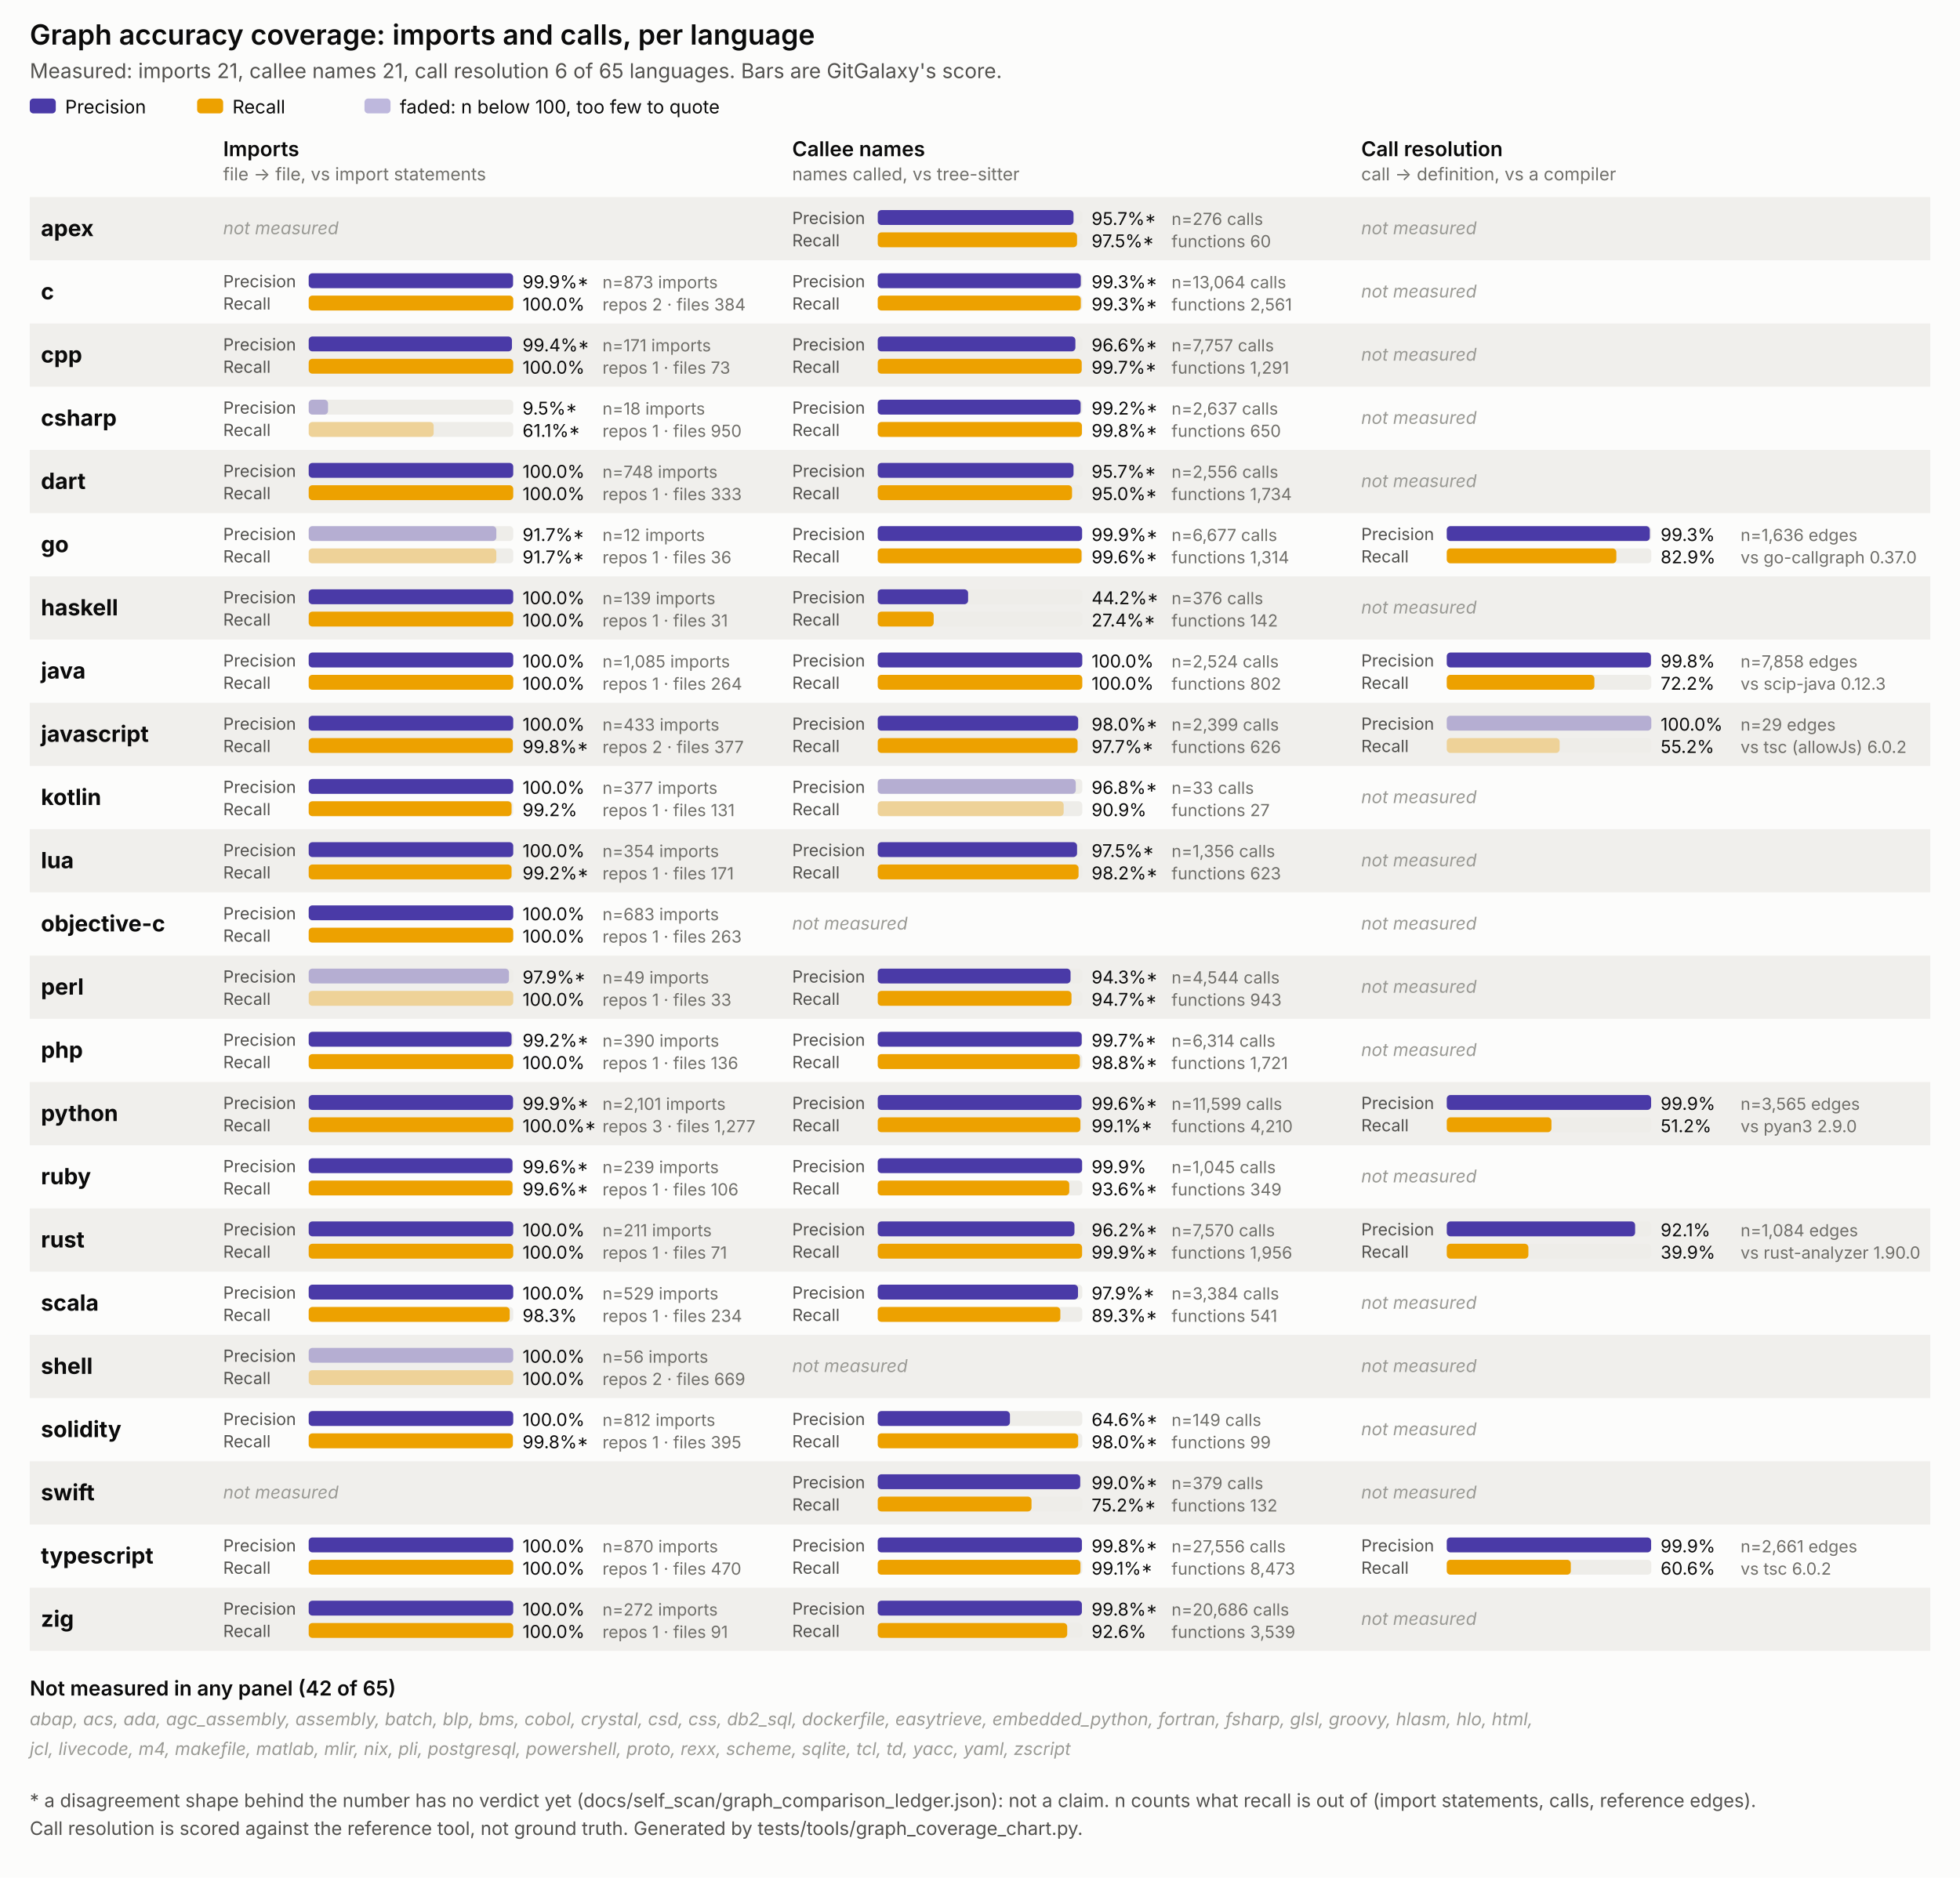
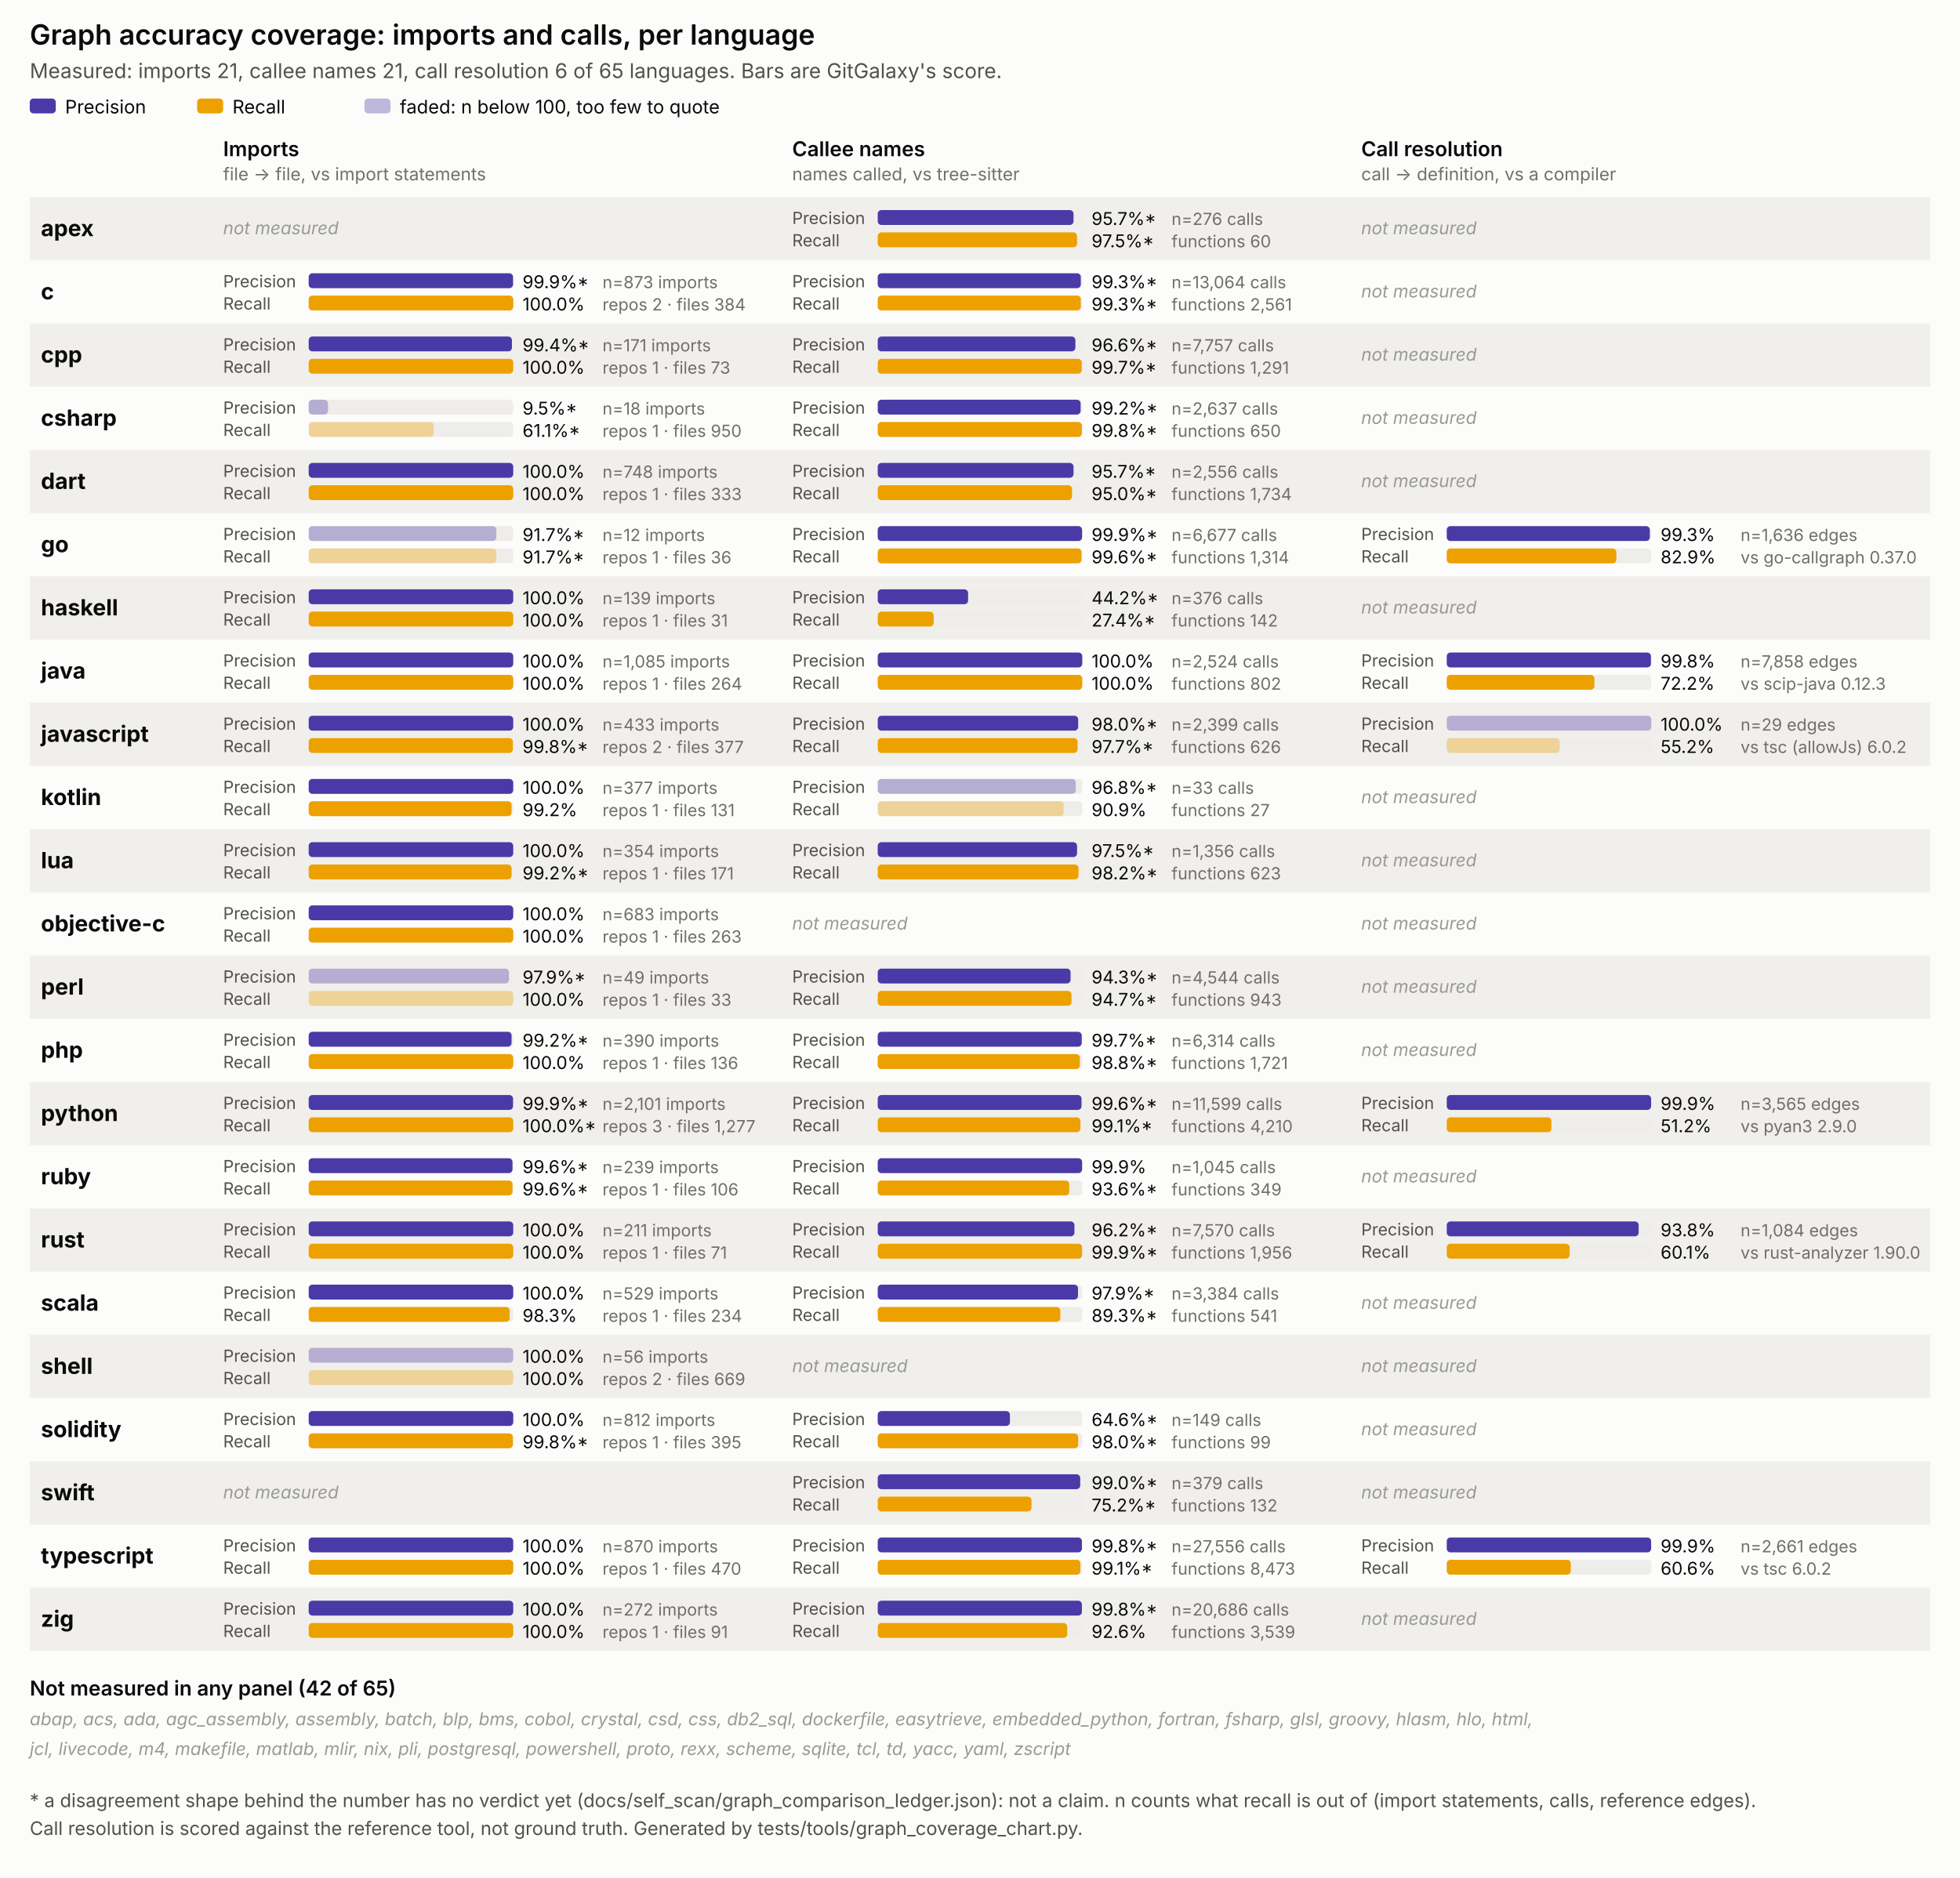
<svg xmlns="http://www.w3.org/2000/svg" viewBox="0 0 1054 1010" width="1054" height="1010" font-family="system-ui, -apple-system, Segoe UI, sans-serif">
  <style>
  .surface { fill: #fcfcfb; }
  .title { font-size: 15px; font-weight: 600; fill: #0b0b0b; }
  .subtitle { font-size: 11px; fill: #52514e; }
  .panel-title { font-size: 11px; font-weight: 600; fill: #0b0b0b; }
  .panel-sub { font-size: 9.5px; fill: #706f6a; }
  .lang { font-size: 12px; font-weight: 700; fill: #0b0b0b; }
  .pr { font-size: 9px; fill: #52514e; }
  .legend { font-size: 10px; fill: #0b0b0b; }
  .val { font-size: 9.5px; fill: #0b0b0b; }
  .n { font-size: 9px; fill: #706f6a; }
  .none { font-size: 9.5px; fill: #9a9a95; font-style: italic; }
  .note { font-size: 10px; fill: #52514e; }
  .stripe { fill: #f0efec; }
  .track { fill: #eeede9; }
</style>
  <rect class="surface" x="0" y="0" width="1054" height="1010" />
  <text class="title" x="16" y="24">Graph accuracy coverage: imports and calls, per language</text>
  <text class="subtitle" x="16" y="42">Measured: imports 21, callee names 21, call resolution 6 of 65 languages. Bars are GitGalaxy's score.</text>
  <rect x="16" y="53" width="14" height="8" rx="2" fill="#4a3aa7" />
  <text class="legend" x="35" y="61">Precision</text>
  <rect x="106" y="53" width="14" height="8" rx="2" fill="#eda100" />
  <text class="legend" x="125" y="61">Recall</text>
  <rect x="196" y="53" width="14" height="8" rx="2" fill="#4a3aa7" opacity="0.35" />
  <text class="legend" x="215" y="61">faded: n below 100, too few to quote</text>
  <text class="panel-title" x="120" y="84">Imports</text>
  <text class="panel-sub" x="120" y="97">file -&gt; file, vs import statements</text>
  <text class="panel-title" x="426" y="84">Callee names</text>
  <text class="panel-sub" x="426" y="97">names called, vs tree-sitter</text>
  <text class="panel-title" x="732" y="84">Call resolution</text>
  <text class="panel-sub" x="732" y="97">call -&gt; definition, vs a compiler</text>
  <rect class="stripe" x="16" y="106" width="1022" height="34" />
  <text class="lang" x="22" y="127.0">apex</text>
  <text class="none" x="120" y="126.0">not measured</text>
  <g>
    <text class="pr" x="426" y="120.5">Precision</text>
    <rect class="track" x="472" y="113" width="110" height="8" rx="2" />
    <rect x="472" y="113" width="105.3" height="8" rx="2" fill="#4a3aa7" />
    <text class="val" x="587" y="121">95.7%*</text>
    <text class="pr" x="426" y="132.5">Recall</text>
    <rect class="track" x="472" y="125" width="110" height="8" rx="2" />
    <rect x="472" y="125" width="107.2" height="8" rx="2" fill="#eda100" />
    <text class="val" x="587" y="133">97.5%*</text>
    <text class="n" x="630" y="121">n=276 calls</text>
    <text class="n" x="630" y="133">functions 60</text>
  </g>
  <text class="none" x="732" y="126.0">not measured</text>
  <text class="lang" x="22" y="161.0">c</text>
  <g>
    <text class="pr" x="120" y="154.5">Precision</text>
    <rect class="track" x="166" y="147" width="110" height="8" rx="2" />
    <rect x="166" y="147" width="109.9" height="8" rx="2" fill="#4a3aa7" />
    <text class="val" x="281" y="155">99.9%*</text>
    <text class="pr" x="120" y="166.5">Recall</text>
    <rect class="track" x="166" y="159" width="110" height="8" rx="2" />
    <rect x="166" y="159" width="110.0" height="8" rx="2" fill="#eda100" />
    <text class="val" x="281" y="167">100.0%</text>
    <text class="n" x="324" y="155">n=873 imports</text>
    <text class="n" x="324" y="167">repos 2 · files 384</text>
  </g>
  <g>
    <text class="pr" x="426" y="154.5">Precision</text>
    <rect class="track" x="472" y="147" width="110" height="8" rx="2" />
    <rect x="472" y="147" width="109.2" height="8" rx="2" fill="#4a3aa7" />
    <text class="val" x="587" y="155">99.3%*</text>
    <text class="pr" x="426" y="166.5">Recall</text>
    <rect class="track" x="472" y="159" width="110" height="8" rx="2" />
    <rect x="472" y="159" width="109.2" height="8" rx="2" fill="#eda100" />
    <text class="val" x="587" y="167">99.3%*</text>
    <text class="n" x="630" y="155">n=13,064 calls</text>
    <text class="n" x="630" y="167">functions 2,561</text>
  </g>
  <text class="none" x="732" y="160.0">not measured</text>
  <rect class="stripe" x="16" y="174" width="1022" height="34" />
  <text class="lang" x="22" y="195.0">cpp</text>
  <g>
    <text class="pr" x="120" y="188.5">Precision</text>
    <rect class="track" x="166" y="181" width="110" height="8" rx="2" />
    <rect x="166" y="181" width="109.3" height="8" rx="2" fill="#4a3aa7" />
    <text class="val" x="281" y="189">99.4%*</text>
    <text class="pr" x="120" y="200.5">Recall</text>
    <rect class="track" x="166" y="193" width="110" height="8" rx="2" />
    <rect x="166" y="193" width="110.0" height="8" rx="2" fill="#eda100" />
    <text class="val" x="281" y="201">100.0%</text>
    <text class="n" x="324" y="189">n=171 imports</text>
    <text class="n" x="324" y="201">repos 1 · files 73</text>
  </g>
  <g>
    <text class="pr" x="426" y="188.5">Precision</text>
    <rect class="track" x="472" y="181" width="110" height="8" rx="2" />
    <rect x="472" y="181" width="106.3" height="8" rx="2" fill="#4a3aa7" />
    <text class="val" x="587" y="189">96.6%*</text>
    <text class="pr" x="426" y="200.5">Recall</text>
    <rect class="track" x="472" y="193" width="110" height="8" rx="2" />
    <rect x="472" y="193" width="109.7" height="8" rx="2" fill="#eda100" />
    <text class="val" x="587" y="201">99.7%*</text>
    <text class="n" x="630" y="189">n=7,757 calls</text>
    <text class="n" x="630" y="201">functions 1,291</text>
  </g>
  <text class="none" x="732" y="194.0">not measured</text>
  <text class="lang" x="22" y="229.0">csharp</text>
  <g>
    <text class="pr" x="120" y="222.5">Precision</text>
    <rect class="track" x="166" y="215" width="110" height="8" rx="2" />
    <rect x="166" y="215" width="10.4" height="8" rx="2" fill="#4a3aa7" opacity="0.35" />
    <text class="val" x="281" y="223">9.5%*</text>
    <text class="pr" x="120" y="234.5">Recall</text>
    <rect class="track" x="166" y="227" width="110" height="8" rx="2" />
    <rect x="166" y="227" width="67.2" height="8" rx="2" fill="#eda100" opacity="0.35" />
    <text class="val" x="281" y="235">61.1%*</text>
    <text class="n" x="324" y="223">n=18 imports</text>
    <text class="n" x="324" y="235">repos 1 · files 950</text>
  </g>
  <g>
    <text class="pr" x="426" y="222.5">Precision</text>
    <rect class="track" x="472" y="215" width="110" height="8" rx="2" />
    <rect x="472" y="215" width="109.1" height="8" rx="2" fill="#4a3aa7" />
    <text class="val" x="587" y="223">99.2%*</text>
    <text class="pr" x="426" y="234.5">Recall</text>
    <rect class="track" x="472" y="227" width="110" height="8" rx="2" />
    <rect x="472" y="227" width="109.8" height="8" rx="2" fill="#eda100" />
    <text class="val" x="587" y="235">99.8%*</text>
    <text class="n" x="630" y="223">n=2,637 calls</text>
    <text class="n" x="630" y="235">functions 650</text>
  </g>
  <text class="none" x="732" y="228.0">not measured</text>
  <rect class="stripe" x="16" y="242" width="1022" height="34" />
  <text class="lang" x="22" y="263.0">dart</text>
  <g>
    <text class="pr" x="120" y="256.5">Precision</text>
    <rect class="track" x="166" y="249" width="110" height="8" rx="2" />
    <rect x="166" y="249" width="110.0" height="8" rx="2" fill="#4a3aa7" />
    <text class="val" x="281" y="257">100.0%</text>
    <text class="pr" x="120" y="268.5">Recall</text>
    <rect class="track" x="166" y="261" width="110" height="8" rx="2" />
    <rect x="166" y="261" width="110.0" height="8" rx="2" fill="#eda100" />
    <text class="val" x="281" y="269">100.0%</text>
    <text class="n" x="324" y="257">n=748 imports</text>
    <text class="n" x="324" y="269">repos 1 · files 333</text>
  </g>
  <g>
    <text class="pr" x="426" y="256.5">Precision</text>
    <rect class="track" x="472" y="249" width="110" height="8" rx="2" />
    <rect x="472" y="249" width="105.3" height="8" rx="2" fill="#4a3aa7" />
    <text class="val" x="587" y="257">95.7%*</text>
    <text class="pr" x="426" y="268.5">Recall</text>
    <rect class="track" x="472" y="261" width="110" height="8" rx="2" />
    <rect x="472" y="261" width="104.5" height="8" rx="2" fill="#eda100" />
    <text class="val" x="587" y="269">95.0%*</text>
    <text class="n" x="630" y="257">n=2,556 calls</text>
    <text class="n" x="630" y="269">functions 1,734</text>
  </g>
  <text class="none" x="732" y="262.0">not measured</text>
  <text class="lang" x="22" y="297.0">go</text>
  <g>
    <text class="pr" x="120" y="290.5">Precision</text>
    <rect class="track" x="166" y="283" width="110" height="8" rx="2" />
    <rect x="166" y="283" width="100.9" height="8" rx="2" fill="#4a3aa7" opacity="0.35" />
    <text class="val" x="281" y="291">91.7%*</text>
    <text class="pr" x="120" y="302.5">Recall</text>
    <rect class="track" x="166" y="295" width="110" height="8" rx="2" />
    <rect x="166" y="295" width="100.9" height="8" rx="2" fill="#eda100" opacity="0.35" />
    <text class="val" x="281" y="303">91.7%*</text>
    <text class="n" x="324" y="291">n=12 imports</text>
    <text class="n" x="324" y="303">repos 1 · files 36</text>
  </g>
  <g>
    <text class="pr" x="426" y="290.5">Precision</text>
    <rect class="track" x="472" y="283" width="110" height="8" rx="2" />
    <rect x="472" y="283" width="109.9" height="8" rx="2" fill="#4a3aa7" />
    <text class="val" x="587" y="291">99.9%*</text>
    <text class="pr" x="426" y="302.5">Recall</text>
    <rect class="track" x="472" y="295" width="110" height="8" rx="2" />
    <rect x="472" y="295" width="109.6" height="8" rx="2" fill="#eda100" />
    <text class="val" x="587" y="303">99.6%*</text>
    <text class="n" x="630" y="291">n=6,677 calls</text>
    <text class="n" x="630" y="303">functions 1,314</text>
  </g>
  <g>
    <text class="pr" x="732" y="290.5">Precision</text>
    <rect class="track" x="778" y="283" width="110" height="8" rx="2" />
    <rect x="778" y="283" width="109.2" height="8" rx="2" fill="#4a3aa7" />
    <text class="val" x="893" y="291">99.3%</text>
    <text class="pr" x="732" y="302.5">Recall</text>
    <rect class="track" x="778" y="295" width="110" height="8" rx="2" />
    <rect x="778" y="295" width="91.2" height="8" rx="2" fill="#eda100" />
    <text class="val" x="893" y="303">82.9%</text>
    <text class="n" x="936" y="291">n=1,636 edges</text>
    <text class="n" x="936" y="303">vs go-callgraph 0.37.0</text>
  </g>
  <rect class="stripe" x="16" y="310" width="1022" height="34" />
  <text class="lang" x="22" y="331.0">haskell</text>
  <g>
    <text class="pr" x="120" y="324.5">Precision</text>
    <rect class="track" x="166" y="317" width="110" height="8" rx="2" />
    <rect x="166" y="317" width="110.0" height="8" rx="2" fill="#4a3aa7" />
    <text class="val" x="281" y="325">100.0%</text>
    <text class="pr" x="120" y="336.5">Recall</text>
    <rect class="track" x="166" y="329" width="110" height="8" rx="2" />
    <rect x="166" y="329" width="110.0" height="8" rx="2" fill="#eda100" />
    <text class="val" x="281" y="337">100.0%</text>
    <text class="n" x="324" y="325">n=139 imports</text>
    <text class="n" x="324" y="337">repos 1 · files 31</text>
  </g>
  <g>
    <text class="pr" x="426" y="324.5">Precision</text>
    <rect class="track" x="472" y="317" width="110" height="8" rx="2" />
    <rect x="472" y="317" width="48.6" height="8" rx="2" fill="#4a3aa7" />
    <text class="val" x="587" y="325">44.2%*</text>
    <text class="pr" x="426" y="336.5">Recall</text>
    <rect class="track" x="472" y="329" width="110" height="8" rx="2" />
    <rect x="472" y="329" width="30.1" height="8" rx="2" fill="#eda100" />
    <text class="val" x="587" y="337">27.4%*</text>
    <text class="n" x="630" y="325">n=376 calls</text>
    <text class="n" x="630" y="337">functions 142</text>
  </g>
  <text class="none" x="732" y="330.0">not measured</text>
  <text class="lang" x="22" y="365.0">java</text>
  <g>
    <text class="pr" x="120" y="358.5">Precision</text>
    <rect class="track" x="166" y="351" width="110" height="8" rx="2" />
    <rect x="166" y="351" width="110.0" height="8" rx="2" fill="#4a3aa7" />
    <text class="val" x="281" y="359">100.0%</text>
    <text class="pr" x="120" y="370.5">Recall</text>
    <rect class="track" x="166" y="363" width="110" height="8" rx="2" />
    <rect x="166" y="363" width="110.0" height="8" rx="2" fill="#eda100" />
    <text class="val" x="281" y="371">100.0%</text>
    <text class="n" x="324" y="359">n=1,085 imports</text>
    <text class="n" x="324" y="371">repos 1 · files 264</text>
  </g>
  <g>
    <text class="pr" x="426" y="358.5">Precision</text>
    <rect class="track" x="472" y="351" width="110" height="8" rx="2" />
    <rect x="472" y="351" width="110.0" height="8" rx="2" fill="#4a3aa7" />
    <text class="val" x="587" y="359">100.0%</text>
    <text class="pr" x="426" y="370.5">Recall</text>
    <rect class="track" x="472" y="363" width="110" height="8" rx="2" />
    <rect x="472" y="363" width="110.0" height="8" rx="2" fill="#eda100" />
    <text class="val" x="587" y="371">100.0%</text>
    <text class="n" x="630" y="359">n=2,524 calls</text>
    <text class="n" x="630" y="371">functions 802</text>
  </g>
  <g>
    <text class="pr" x="732" y="358.5">Precision</text>
    <rect class="track" x="778" y="351" width="110" height="8" rx="2" />
    <rect x="778" y="351" width="109.8" height="8" rx="2" fill="#4a3aa7" />
    <text class="val" x="893" y="359">99.8%</text>
    <text class="pr" x="732" y="370.5">Recall</text>
    <rect class="track" x="778" y="363" width="110" height="8" rx="2" />
    <rect x="778" y="363" width="79.4" height="8" rx="2" fill="#eda100" />
    <text class="val" x="893" y="371">72.2%</text>
    <text class="n" x="936" y="359">n=7,858 edges</text>
    <text class="n" x="936" y="371">vs scip-java 0.12.3</text>
  </g>
  <rect class="stripe" x="16" y="378" width="1022" height="34" />
  <text class="lang" x="22" y="399.0">javascript</text>
  <g>
    <text class="pr" x="120" y="392.5">Precision</text>
    <rect class="track" x="166" y="385" width="110" height="8" rx="2" />
    <rect x="166" y="385" width="110.0" height="8" rx="2" fill="#4a3aa7" />
    <text class="val" x="281" y="393">100.0%</text>
    <text class="pr" x="120" y="404.5">Recall</text>
    <rect class="track" x="166" y="397" width="110" height="8" rx="2" />
    <rect x="166" y="397" width="109.8" height="8" rx="2" fill="#eda100" />
    <text class="val" x="281" y="405">99.8%*</text>
    <text class="n" x="324" y="393">n=433 imports</text>
    <text class="n" x="324" y="405">repos 2 · files 377</text>
  </g>
  <g>
    <text class="pr" x="426" y="392.5">Precision</text>
    <rect class="track" x="472" y="385" width="110" height="8" rx="2" />
    <rect x="472" y="385" width="107.8" height="8" rx="2" fill="#4a3aa7" />
    <text class="val" x="587" y="393">98.0%*</text>
    <text class="pr" x="426" y="404.5">Recall</text>
    <rect class="track" x="472" y="397" width="110" height="8" rx="2" />
    <rect x="472" y="397" width="107.5" height="8" rx="2" fill="#eda100" />
    <text class="val" x="587" y="405">97.7%*</text>
    <text class="n" x="630" y="393">n=2,399 calls</text>
    <text class="n" x="630" y="405">functions 626</text>
  </g>
  <g>
    <text class="pr" x="732" y="392.5">Precision</text>
    <rect class="track" x="778" y="385" width="110" height="8" rx="2" />
    <rect x="778" y="385" width="110.0" height="8" rx="2" fill="#4a3aa7" opacity="0.35" />
    <text class="val" x="893" y="393">100.0%</text>
    <text class="pr" x="732" y="404.5">Recall</text>
    <rect class="track" x="778" y="397" width="110" height="8" rx="2" />
    <rect x="778" y="397" width="60.7" height="8" rx="2" fill="#eda100" opacity="0.35" />
    <text class="val" x="893" y="405">55.2%</text>
    <text class="n" x="936" y="393">n=29 edges</text>
    <text class="n" x="936" y="405">vs tsc (allowJs) 6.0.2</text>
  </g>
  <text class="lang" x="22" y="433.0">kotlin</text>
  <g>
    <text class="pr" x="120" y="426.5">Precision</text>
    <rect class="track" x="166" y="419" width="110" height="8" rx="2" />
    <rect x="166" y="419" width="110.0" height="8" rx="2" fill="#4a3aa7" />
    <text class="val" x="281" y="427">100.0%</text>
    <text class="pr" x="120" y="438.5">Recall</text>
    <rect class="track" x="166" y="431" width="110" height="8" rx="2" />
    <rect x="166" y="431" width="109.1" height="8" rx="2" fill="#eda100" />
    <text class="val" x="281" y="439">99.2%</text>
    <text class="n" x="324" y="427">n=377 imports</text>
    <text class="n" x="324" y="439">repos 1 · files 131</text>
  </g>
  <g>
    <text class="pr" x="426" y="426.5">Precision</text>
    <rect class="track" x="472" y="419" width="110" height="8" rx="2" />
    <rect x="472" y="419" width="106.5" height="8" rx="2" fill="#4a3aa7" opacity="0.35" />
    <text class="val" x="587" y="427">96.8%*</text>
    <text class="pr" x="426" y="438.5">Recall</text>
    <rect class="track" x="472" y="431" width="110" height="8" rx="2" />
    <rect x="472" y="431" width="100.0" height="8" rx="2" fill="#eda100" opacity="0.35" />
    <text class="val" x="587" y="439">90.9%</text>
    <text class="n" x="630" y="427">n=33 calls</text>
    <text class="n" x="630" y="439">functions 27</text>
  </g>
  <text class="none" x="732" y="432.0">not measured</text>
  <rect class="stripe" x="16" y="446" width="1022" height="34" />
  <text class="lang" x="22" y="467.0">lua</text>
  <g>
    <text class="pr" x="120" y="460.5">Precision</text>
    <rect class="track" x="166" y="453" width="110" height="8" rx="2" />
    <rect x="166" y="453" width="110.0" height="8" rx="2" fill="#4a3aa7" />
    <text class="val" x="281" y="461">100.0%</text>
    <text class="pr" x="120" y="472.5">Recall</text>
    <rect class="track" x="166" y="465" width="110" height="8" rx="2" />
    <rect x="166" y="465" width="109.1" height="8" rx="2" fill="#eda100" />
    <text class="val" x="281" y="473">99.2%*</text>
    <text class="n" x="324" y="461">n=354 imports</text>
    <text class="n" x="324" y="473">repos 1 · files 171</text>
  </g>
  <g>
    <text class="pr" x="426" y="460.5">Precision</text>
    <rect class="track" x="472" y="453" width="110" height="8" rx="2" />
    <rect x="472" y="453" width="107.2" height="8" rx="2" fill="#4a3aa7" />
    <text class="val" x="587" y="461">97.5%*</text>
    <text class="pr" x="426" y="472.5">Recall</text>
    <rect class="track" x="472" y="465" width="110" height="8" rx="2" />
    <rect x="472" y="465" width="108.0" height="8" rx="2" fill="#eda100" />
    <text class="val" x="587" y="473">98.2%*</text>
    <text class="n" x="630" y="461">n=1,356 calls</text>
    <text class="n" x="630" y="473">functions 623</text>
  </g>
  <text class="none" x="732" y="466.0">not measured</text>
  <text class="lang" x="22" y="501.0">objective-c</text>
  <g>
    <text class="pr" x="120" y="494.5">Precision</text>
    <rect class="track" x="166" y="487" width="110" height="8" rx="2" />
    <rect x="166" y="487" width="110.0" height="8" rx="2" fill="#4a3aa7" />
    <text class="val" x="281" y="495">100.0%</text>
    <text class="pr" x="120" y="506.5">Recall</text>
    <rect class="track" x="166" y="499" width="110" height="8" rx="2" />
    <rect x="166" y="499" width="110.0" height="8" rx="2" fill="#eda100" />
    <text class="val" x="281" y="507">100.0%</text>
    <text class="n" x="324" y="495">n=683 imports</text>
    <text class="n" x="324" y="507">repos 1 · files 263</text>
  </g>
  <text class="none" x="426" y="500.0">not measured</text>
  <text class="none" x="732" y="500.0">not measured</text>
  <rect class="stripe" x="16" y="514" width="1022" height="34" />
  <text class="lang" x="22" y="535.0">perl</text>
  <g>
    <text class="pr" x="120" y="528.5">Precision</text>
    <rect class="track" x="166" y="521" width="110" height="8" rx="2" />
    <rect x="166" y="521" width="107.7" height="8" rx="2" fill="#4a3aa7" opacity="0.35" />
    <text class="val" x="281" y="529">97.9%*</text>
    <text class="pr" x="120" y="540.5">Recall</text>
    <rect class="track" x="166" y="533" width="110" height="8" rx="2" />
    <rect x="166" y="533" width="110.0" height="8" rx="2" fill="#eda100" opacity="0.35" />
    <text class="val" x="281" y="541">100.0%</text>
    <text class="n" x="324" y="529">n=49 imports</text>
    <text class="n" x="324" y="541">repos 1 · files 33</text>
  </g>
  <g>
    <text class="pr" x="426" y="528.5">Precision</text>
    <rect class="track" x="472" y="521" width="110" height="8" rx="2" />
    <rect x="472" y="521" width="103.7" height="8" rx="2" fill="#4a3aa7" />
    <text class="val" x="587" y="529">94.3%*</text>
    <text class="pr" x="426" y="540.5">Recall</text>
    <rect class="track" x="472" y="533" width="110" height="8" rx="2" />
    <rect x="472" y="533" width="104.2" height="8" rx="2" fill="#eda100" />
    <text class="val" x="587" y="541">94.7%*</text>
    <text class="n" x="630" y="529">n=4,544 calls</text>
    <text class="n" x="630" y="541">functions 943</text>
  </g>
  <text class="none" x="732" y="534.0">not measured</text>
  <text class="lang" x="22" y="569.0">php</text>
  <g>
    <text class="pr" x="120" y="562.5">Precision</text>
    <rect class="track" x="166" y="555" width="110" height="8" rx="2" />
    <rect x="166" y="555" width="109.1" height="8" rx="2" fill="#4a3aa7" />
    <text class="val" x="281" y="563">99.2%*</text>
    <text class="pr" x="120" y="574.5">Recall</text>
    <rect class="track" x="166" y="567" width="110" height="8" rx="2" />
    <rect x="166" y="567" width="110.0" height="8" rx="2" fill="#eda100" />
    <text class="val" x="281" y="575">100.0%</text>
    <text class="n" x="324" y="563">n=390 imports</text>
    <text class="n" x="324" y="575">repos 1 · files 136</text>
  </g>
  <g>
    <text class="pr" x="426" y="562.5">Precision</text>
    <rect class="track" x="472" y="555" width="110" height="8" rx="2" />
    <rect x="472" y="555" width="109.7" height="8" rx="2" fill="#4a3aa7" />
    <text class="val" x="587" y="563">99.7%*</text>
    <text class="pr" x="426" y="574.5">Recall</text>
    <rect class="track" x="472" y="567" width="110" height="8" rx="2" />
    <rect x="472" y="567" width="108.7" height="8" rx="2" fill="#eda100" />
    <text class="val" x="587" y="575">98.8%*</text>
    <text class="n" x="630" y="563">n=6,314 calls</text>
    <text class="n" x="630" y="575">functions 1,721</text>
  </g>
  <text class="none" x="732" y="568.0">not measured</text>
  <rect class="stripe" x="16" y="582" width="1022" height="34" />
  <text class="lang" x="22" y="603.0">python</text>
  <g>
    <text class="pr" x="120" y="596.5">Precision</text>
    <rect class="track" x="166" y="589" width="110" height="8" rx="2" />
    <rect x="166" y="589" width="109.9" height="8" rx="2" fill="#4a3aa7" />
    <text class="val" x="281" y="597">99.9%*</text>
    <text class="pr" x="120" y="608.5">Recall</text>
    <rect class="track" x="166" y="601" width="110" height="8" rx="2" />
    <rect x="166" y="601" width="110.0" height="8" rx="2" fill="#eda100" />
    <text class="val" x="281" y="609">100.0%*</text>
    <text class="n" x="324" y="597">n=2,101 imports</text>
    <text class="n" x="324" y="609">repos 3 · files 1,277</text>
  </g>
  <g>
    <text class="pr" x="426" y="596.5">Precision</text>
    <rect class="track" x="472" y="589" width="110" height="8" rx="2" />
    <rect x="472" y="589" width="109.6" height="8" rx="2" fill="#4a3aa7" />
    <text class="val" x="587" y="597">99.6%*</text>
    <text class="pr" x="426" y="608.5">Recall</text>
    <rect class="track" x="472" y="601" width="110" height="8" rx="2" />
    <rect x="472" y="601" width="109.0" height="8" rx="2" fill="#eda100" />
    <text class="val" x="587" y="609">99.1%*</text>
    <text class="n" x="630" y="597">n=11,599 calls</text>
    <text class="n" x="630" y="609">functions 4,210</text>
  </g>
  <g>
    <text class="pr" x="732" y="596.5">Precision</text>
    <rect class="track" x="778" y="589" width="110" height="8" rx="2" />
    <rect x="778" y="589" width="109.9" height="8" rx="2" fill="#4a3aa7" />
    <text class="val" x="893" y="597">99.9%</text>
    <text class="pr" x="732" y="608.5">Recall</text>
    <rect class="track" x="778" y="601" width="110" height="8" rx="2" />
    <rect x="778" y="601" width="56.3" height="8" rx="2" fill="#eda100" />
    <text class="val" x="893" y="609">51.2%</text>
    <text class="n" x="936" y="597">n=3,565 edges</text>
    <text class="n" x="936" y="609">vs pyan3 2.9.0</text>
  </g>
  <text class="lang" x="22" y="637.0">ruby</text>
  <g>
    <text class="pr" x="120" y="630.5">Precision</text>
    <rect class="track" x="166" y="623" width="110" height="8" rx="2" />
    <rect x="166" y="623" width="109.6" height="8" rx="2" fill="#4a3aa7" />
    <text class="val" x="281" y="631">99.6%*</text>
    <text class="pr" x="120" y="642.5">Recall</text>
    <rect class="track" x="166" y="635" width="110" height="8" rx="2" />
    <rect x="166" y="635" width="109.6" height="8" rx="2" fill="#eda100" />
    <text class="val" x="281" y="643">99.6%*</text>
    <text class="n" x="324" y="631">n=239 imports</text>
    <text class="n" x="324" y="643">repos 1 · files 106</text>
  </g>
  <g>
    <text class="pr" x="426" y="630.5">Precision</text>
    <rect class="track" x="472" y="623" width="110" height="8" rx="2" />
    <rect x="472" y="623" width="109.9" height="8" rx="2" fill="#4a3aa7" />
    <text class="val" x="587" y="631">99.9%</text>
    <text class="pr" x="426" y="642.5">Recall</text>
    <rect class="track" x="472" y="635" width="110" height="8" rx="2" />
    <rect x="472" y="635" width="103.0" height="8" rx="2" fill="#eda100" />
    <text class="val" x="587" y="643">93.6%*</text>
    <text class="n" x="630" y="631">n=1,045 calls</text>
    <text class="n" x="630" y="643">functions 349</text>
  </g>
  <text class="none" x="732" y="636.0">not measured</text>
  <rect class="stripe" x="16" y="650" width="1022" height="34" />
  <text class="lang" x="22" y="671.0">rust</text>
  <g>
    <text class="pr" x="120" y="664.5">Precision</text>
    <rect class="track" x="166" y="657" width="110" height="8" rx="2" />
    <rect x="166" y="657" width="110.0" height="8" rx="2" fill="#4a3aa7" />
    <text class="val" x="281" y="665">100.0%</text>
    <text class="pr" x="120" y="676.5">Recall</text>
    <rect class="track" x="166" y="669" width="110" height="8" rx="2" />
    <rect x="166" y="669" width="110.0" height="8" rx="2" fill="#eda100" />
    <text class="val" x="281" y="677">100.0%</text>
    <text class="n" x="324" y="665">n=211 imports</text>
    <text class="n" x="324" y="677">repos 1 · files 71</text>
  </g>
  <g>
    <text class="pr" x="426" y="664.5">Precision</text>
    <rect class="track" x="472" y="657" width="110" height="8" rx="2" />
    <rect x="472" y="657" width="105.8" height="8" rx="2" fill="#4a3aa7" />
    <text class="val" x="587" y="665">96.2%*</text>
    <text class="pr" x="426" y="676.5">Recall</text>
    <rect class="track" x="472" y="669" width="110" height="8" rx="2" />
    <rect x="472" y="669" width="109.9" height="8" rx="2" fill="#eda100" />
    <text class="val" x="587" y="677">99.9%*</text>
    <text class="n" x="630" y="665">n=7,570 calls</text>
    <text class="n" x="630" y="677">functions 1,956</text>
  </g>
  <g>
    <text class="pr" x="732" y="664.5">Precision</text>
    <rect class="track" x="778" y="657" width="110" height="8" rx="2" />
-     <rect x="778" y="657" width="101.3" height="8" rx="2" fill="#4a3aa7" />
-     <text class="val" x="893" y="665">92.1%</text>
+     <rect x="778" y="657" width="103.2" height="8" rx="2" fill="#4a3aa7" />
+     <text class="val" x="893" y="665">93.8%</text>
    <text class="pr" x="732" y="676.5">Recall</text>
    <rect class="track" x="778" y="669" width="110" height="8" rx="2" />
-     <rect x="778" y="669" width="43.9" height="8" rx="2" fill="#eda100" />
-     <text class="val" x="893" y="677">39.9%</text>
+     <rect x="778" y="669" width="66.1" height="8" rx="2" fill="#eda100" />
+     <text class="val" x="893" y="677">60.1%</text>
    <text class="n" x="936" y="665">n=1,084 edges</text>
    <text class="n" x="936" y="677">vs rust-analyzer 1.90.0</text>
  </g>
  <text class="lang" x="22" y="705.0">scala</text>
  <g>
    <text class="pr" x="120" y="698.5">Precision</text>
    <rect class="track" x="166" y="691" width="110" height="8" rx="2" />
    <rect x="166" y="691" width="110.0" height="8" rx="2" fill="#4a3aa7" />
    <text class="val" x="281" y="699">100.0%</text>
    <text class="pr" x="120" y="710.5">Recall</text>
    <rect class="track" x="166" y="703" width="110" height="8" rx="2" />
    <rect x="166" y="703" width="108.1" height="8" rx="2" fill="#eda100" />
    <text class="val" x="281" y="711">98.3%</text>
    <text class="n" x="324" y="699">n=529 imports</text>
    <text class="n" x="324" y="711">repos 1 · files 234</text>
  </g>
  <g>
    <text class="pr" x="426" y="698.5">Precision</text>
    <rect class="track" x="472" y="691" width="110" height="8" rx="2" />
    <rect x="472" y="691" width="107.7" height="8" rx="2" fill="#4a3aa7" />
    <text class="val" x="587" y="699">97.9%*</text>
    <text class="pr" x="426" y="710.5">Recall</text>
    <rect class="track" x="472" y="703" width="110" height="8" rx="2" />
    <rect x="472" y="703" width="98.2" height="8" rx="2" fill="#eda100" />
    <text class="val" x="587" y="711">89.3%*</text>
    <text class="n" x="630" y="699">n=3,384 calls</text>
    <text class="n" x="630" y="711">functions 541</text>
  </g>
  <text class="none" x="732" y="704.0">not measured</text>
  <rect class="stripe" x="16" y="718" width="1022" height="34" />
  <text class="lang" x="22" y="739.0">shell</text>
  <g>
    <text class="pr" x="120" y="732.5">Precision</text>
    <rect class="track" x="166" y="725" width="110" height="8" rx="2" />
    <rect x="166" y="725" width="110.0" height="8" rx="2" fill="#4a3aa7" opacity="0.35" />
    <text class="val" x="281" y="733">100.0%</text>
    <text class="pr" x="120" y="744.5">Recall</text>
    <rect class="track" x="166" y="737" width="110" height="8" rx="2" />
    <rect x="166" y="737" width="110.0" height="8" rx="2" fill="#eda100" opacity="0.35" />
    <text class="val" x="281" y="745">100.0%</text>
    <text class="n" x="324" y="733">n=56 imports</text>
    <text class="n" x="324" y="745">repos 2 · files 669</text>
  </g>
  <text class="none" x="426" y="738.0">not measured</text>
  <text class="none" x="732" y="738.0">not measured</text>
  <text class="lang" x="22" y="773.0">solidity</text>
  <g>
    <text class="pr" x="120" y="766.5">Precision</text>
    <rect class="track" x="166" y="759" width="110" height="8" rx="2" />
    <rect x="166" y="759" width="110.0" height="8" rx="2" fill="#4a3aa7" />
    <text class="val" x="281" y="767">100.0%</text>
    <text class="pr" x="120" y="778.5">Recall</text>
    <rect class="track" x="166" y="771" width="110" height="8" rx="2" />
    <rect x="166" y="771" width="109.8" height="8" rx="2" fill="#eda100" />
    <text class="val" x="281" y="779">99.8%*</text>
    <text class="n" x="324" y="767">n=812 imports</text>
    <text class="n" x="324" y="779">repos 1 · files 395</text>
  </g>
  <g>
    <text class="pr" x="426" y="766.5">Precision</text>
    <rect class="track" x="472" y="759" width="110" height="8" rx="2" />
    <rect x="472" y="759" width="71.1" height="8" rx="2" fill="#4a3aa7" />
    <text class="val" x="587" y="767">64.6%*</text>
    <text class="pr" x="426" y="778.5">Recall</text>
    <rect class="track" x="472" y="771" width="110" height="8" rx="2" />
    <rect x="472" y="771" width="107.8" height="8" rx="2" fill="#eda100" />
    <text class="val" x="587" y="779">98.0%*</text>
    <text class="n" x="630" y="767">n=149 calls</text>
    <text class="n" x="630" y="779">functions 99</text>
  </g>
  <text class="none" x="732" y="772.0">not measured</text>
  <rect class="stripe" x="16" y="786" width="1022" height="34" />
  <text class="lang" x="22" y="807.0">swift</text>
  <text class="none" x="120" y="806.0">not measured</text>
  <g>
    <text class="pr" x="426" y="800.5">Precision</text>
    <rect class="track" x="472" y="793" width="110" height="8" rx="2" />
    <rect x="472" y="793" width="108.9" height="8" rx="2" fill="#4a3aa7" />
    <text class="val" x="587" y="801">99.0%*</text>
    <text class="pr" x="426" y="812.5">Recall</text>
    <rect class="track" x="472" y="805" width="110" height="8" rx="2" />
    <rect x="472" y="805" width="82.7" height="8" rx="2" fill="#eda100" />
    <text class="val" x="587" y="813">75.2%*</text>
    <text class="n" x="630" y="801">n=379 calls</text>
    <text class="n" x="630" y="813">functions 132</text>
  </g>
  <text class="none" x="732" y="806.0">not measured</text>
  <text class="lang" x="22" y="841.0">typescript</text>
  <g>
    <text class="pr" x="120" y="834.5">Precision</text>
    <rect class="track" x="166" y="827" width="110" height="8" rx="2" />
    <rect x="166" y="827" width="110.0" height="8" rx="2" fill="#4a3aa7" />
    <text class="val" x="281" y="835">100.0%</text>
    <text class="pr" x="120" y="846.5">Recall</text>
    <rect class="track" x="166" y="839" width="110" height="8" rx="2" />
    <rect x="166" y="839" width="110.0" height="8" rx="2" fill="#eda100" />
    <text class="val" x="281" y="847">100.0%</text>
    <text class="n" x="324" y="835">n=870 imports</text>
    <text class="n" x="324" y="847">repos 1 · files 470</text>
  </g>
  <g>
    <text class="pr" x="426" y="834.5">Precision</text>
    <rect class="track" x="472" y="827" width="110" height="8" rx="2" />
    <rect x="472" y="827" width="109.8" height="8" rx="2" fill="#4a3aa7" />
    <text class="val" x="587" y="835">99.8%*</text>
    <text class="pr" x="426" y="846.5">Recall</text>
    <rect class="track" x="472" y="839" width="110" height="8" rx="2" />
    <rect x="472" y="839" width="109.0" height="8" rx="2" fill="#eda100" />
    <text class="val" x="587" y="847">99.1%*</text>
    <text class="n" x="630" y="835">n=27,556 calls</text>
    <text class="n" x="630" y="847">functions 8,473</text>
  </g>
  <g>
    <text class="pr" x="732" y="834.5">Precision</text>
    <rect class="track" x="778" y="827" width="110" height="8" rx="2" />
    <rect x="778" y="827" width="109.9" height="8" rx="2" fill="#4a3aa7" />
    <text class="val" x="893" y="835">99.9%</text>
    <text class="pr" x="732" y="846.5">Recall</text>
    <rect class="track" x="778" y="839" width="110" height="8" rx="2" />
    <rect x="778" y="839" width="66.7" height="8" rx="2" fill="#eda100" />
    <text class="val" x="893" y="847">60.6%</text>
    <text class="n" x="936" y="835">n=2,661 edges</text>
    <text class="n" x="936" y="847">vs tsc 6.0.2</text>
  </g>
  <rect class="stripe" x="16" y="854" width="1022" height="34" />
  <text class="lang" x="22" y="875.0">zig</text>
  <g>
    <text class="pr" x="120" y="868.5">Precision</text>
    <rect class="track" x="166" y="861" width="110" height="8" rx="2" />
    <rect x="166" y="861" width="110.0" height="8" rx="2" fill="#4a3aa7" />
    <text class="val" x="281" y="869">100.0%</text>
    <text class="pr" x="120" y="880.5">Recall</text>
    <rect class="track" x="166" y="873" width="110" height="8" rx="2" />
    <rect x="166" y="873" width="110.0" height="8" rx="2" fill="#eda100" />
    <text class="val" x="281" y="881">100.0%</text>
    <text class="n" x="324" y="869">n=272 imports</text>
    <text class="n" x="324" y="881">repos 1 · files 91</text>
  </g>
  <g>
    <text class="pr" x="426" y="868.5">Precision</text>
    <rect class="track" x="472" y="861" width="110" height="8" rx="2" />
    <rect x="472" y="861" width="109.8" height="8" rx="2" fill="#4a3aa7" />
    <text class="val" x="587" y="869">99.8%*</text>
    <text class="pr" x="426" y="880.5">Recall</text>
    <rect class="track" x="472" y="873" width="110" height="8" rx="2" />
    <rect x="472" y="873" width="101.9" height="8" rx="2" fill="#eda100" />
    <text class="val" x="587" y="881">92.6%</text>
    <text class="n" x="630" y="869">n=20,686 calls</text>
    <text class="n" x="630" y="881">functions 3,539</text>
  </g>
  <text class="none" x="732" y="874.0">not measured</text>
  <text class="panel-title" x="16" y="912">Not measured in any panel (42 of 65)</text>
  <text class="none" x="16" y="928">abap, acs, ada, agc_assembly, assembly, batch, blp, bms, cobol, crystal, csd, css, db2_sql, dockerfile, easytrieve, embedded_python, fortran, fsharp, glsl, groovy, hlasm, hlo, html,</text>
  <text class="none" x="16" y="944">jcl, livecode, m4, makefile, matlab, mlir, nix, pli, postgresql, powershell, proto, rexx, scheme, sqlite, tcl, td, yacc, yaml, zscript</text>
  <text class="note" x="16" y="972">* a disagreement shape behind the number has no verdict yet (docs/self_scan/graph_comparison_ledger.json): not a claim. n counts what recall is out of (import statements, calls, reference edges).</text>
  <text class="note" x="16" y="987">Call resolution is scored against the reference tool, not ground truth. Generated by tests/tools/graph_coverage_chart.py.</text>
</svg>
